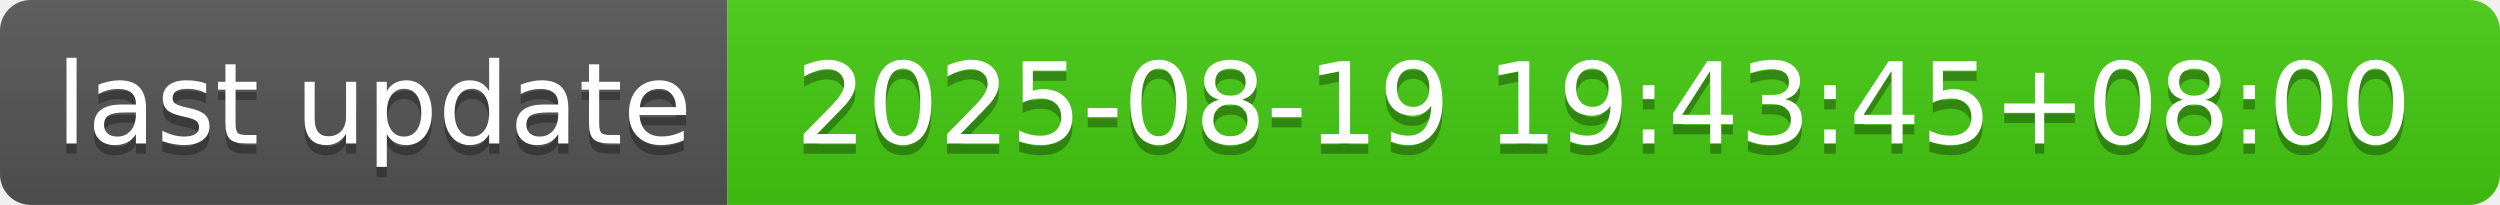
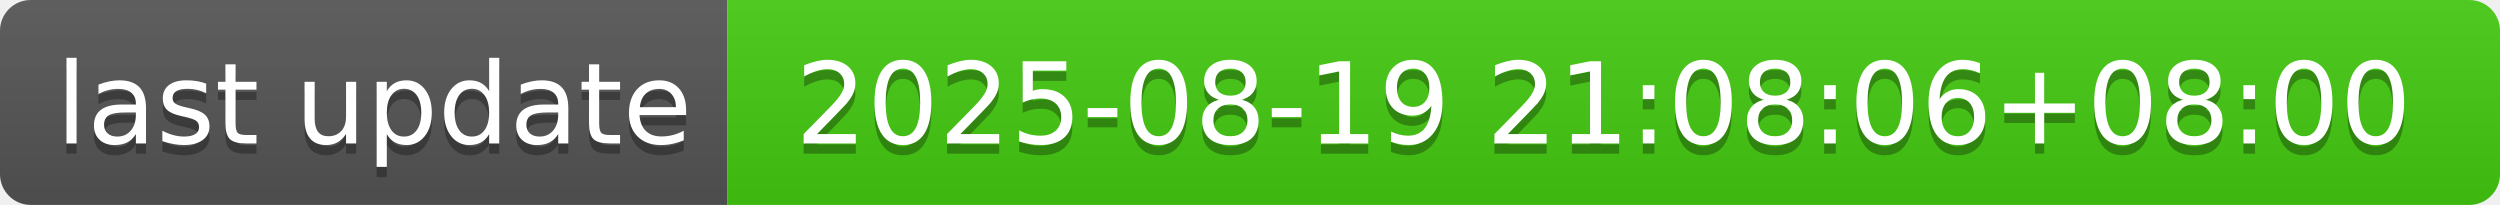
- <svg xmlns="http://www.w3.org/2000/svg" width="244" height="20" role="img" aria-label="last update: 2025-08-19 19:43:45+08:00">
+ <svg xmlns="http://www.w3.org/2000/svg" width="244" height="20" role="img" aria-label="last update: 2025-08-19 21:08:06+08:00">
  <linearGradient id="s" x2="0" y2="100%">
    <stop offset="0" stop-color="#bbb" stop-opacity=".1" />
    <stop offset="1" stop-opacity=".1" />
  </linearGradient>
  <clipPath id="r">
    <rect width="244" height="20" rx="3" fill="#fff" />
  </clipPath>
  <g clip-path="url(#r)">
    <rect width="71" height="20" fill="#555" />
    <rect x="71" width="173" height="20" fill="#4c1" />
    <rect width="244" height="20" fill="url(#s)" />
  </g>
  <g fill="#fff" text-anchor="middle" font-family="Verdana,Geneva,DejaVu Sans,sans-serif" text-rendering="geometricPrecision" font-size="110">
    <text aria-hidden="true" x="365" y="150" fill="#010101" fill-opacity=".3" transform="scale(.1)" textLength="610">last update</text>
    <text x="365" y="140" transform="scale(.1)" fill="#fff" textLength="610">last update</text>
-     <text aria-hidden="true" x="1565" y="150" fill="#010101" fill-opacity=".3" transform="scale(.1)" textLength="1630">2025-08-19 19:43:45+08:00</text>
-     <text x="1565" y="140" transform="scale(.1)" fill="#fff" textLength="1630">2025-08-19 19:43:45+08:00</text>
+     <text aria-hidden="true" x="1565" y="150" fill="#010101" fill-opacity=".3" transform="scale(.1)" textLength="1630">2025-08-19 21:08:06+08:00</text>
+     <text x="1565" y="140" transform="scale(.1)" fill="#fff" textLength="1630">2025-08-19 21:08:06+08:00</text>
  </g>
</svg>
